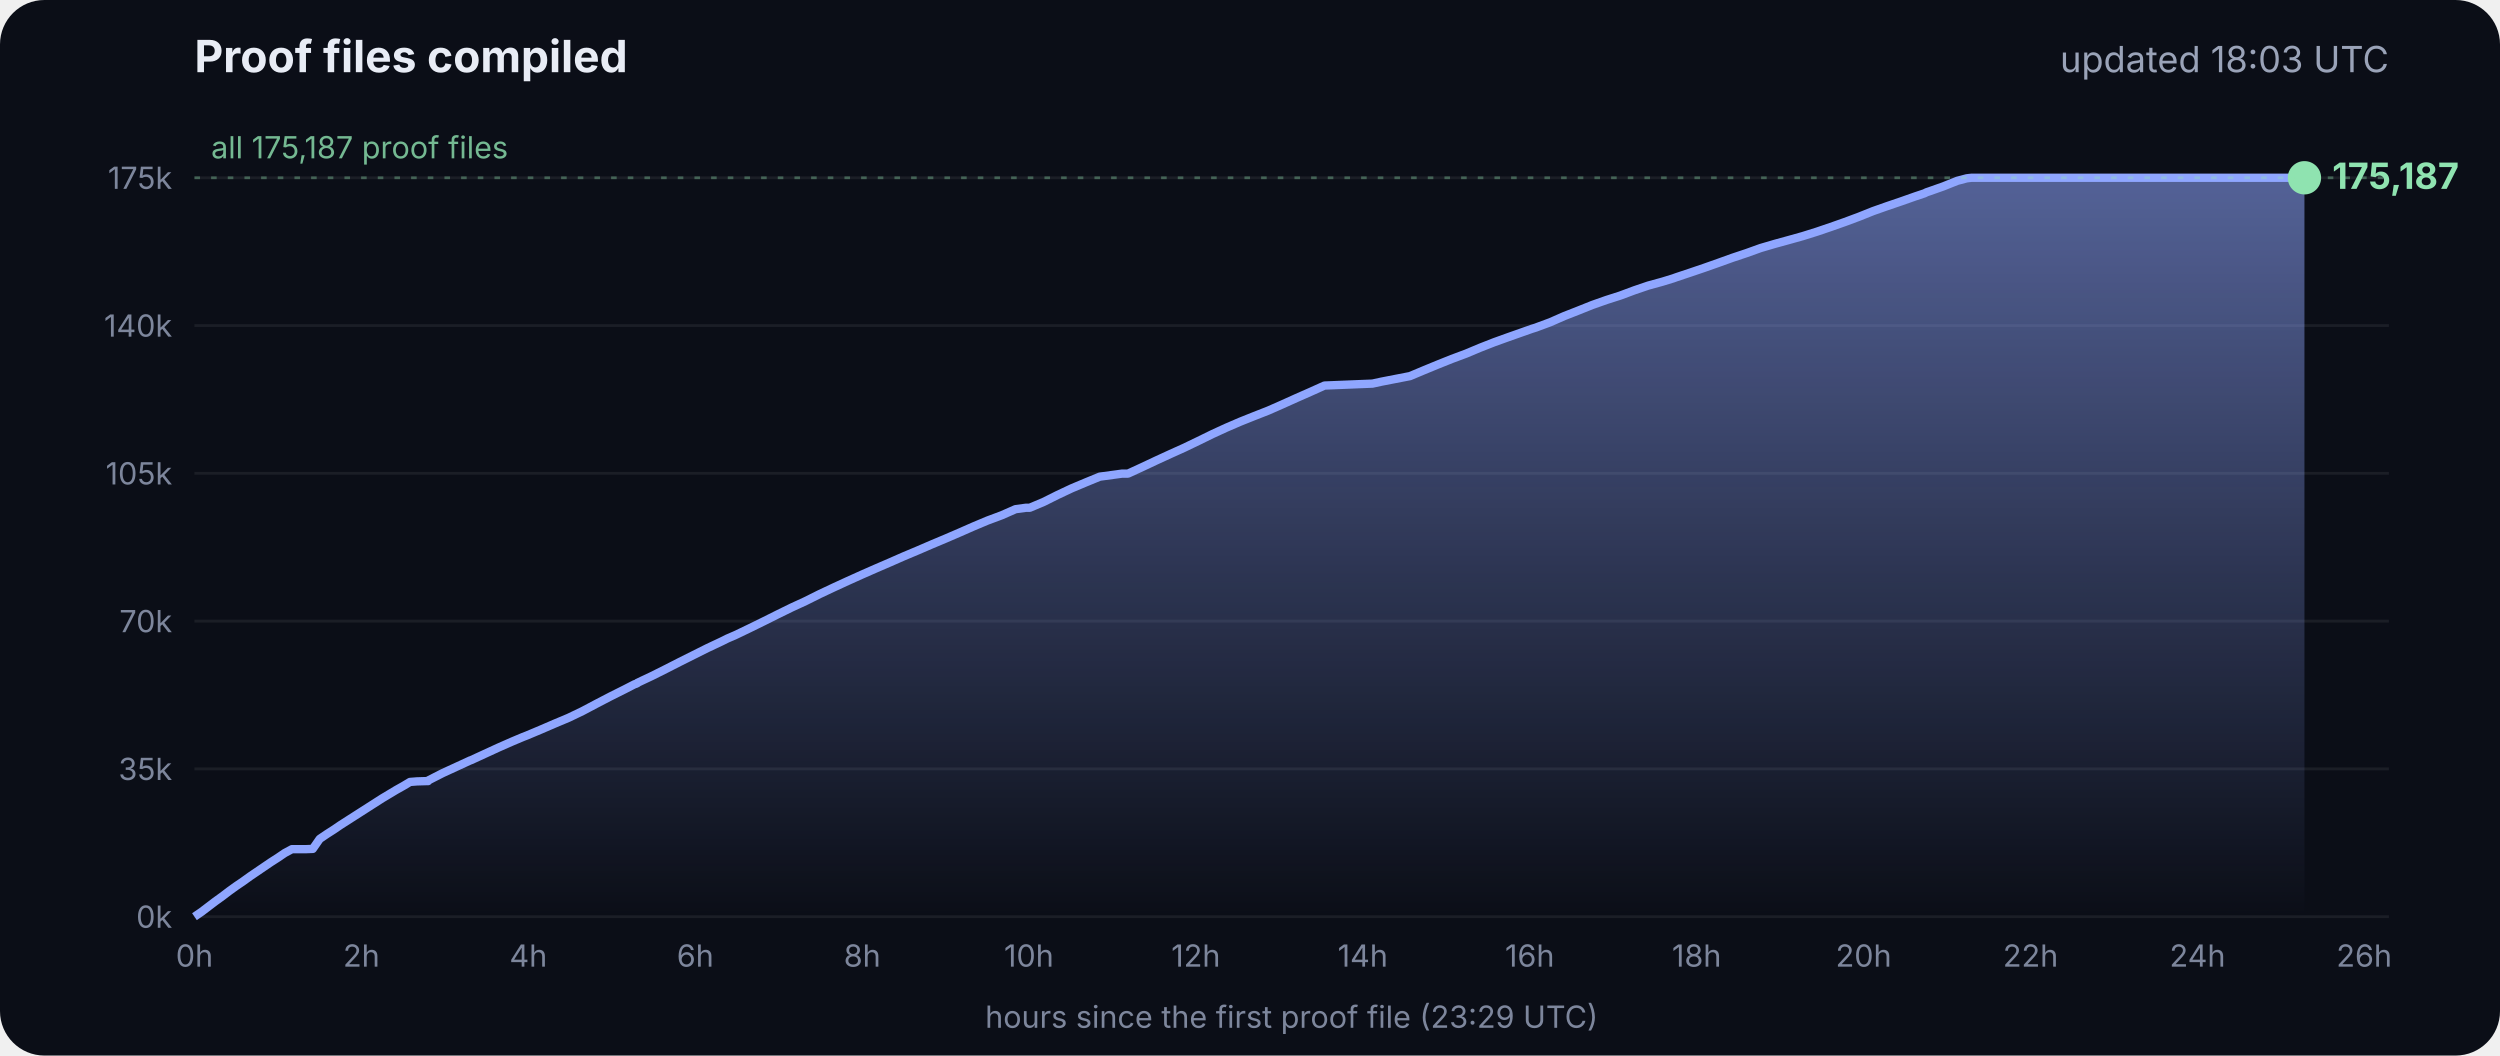
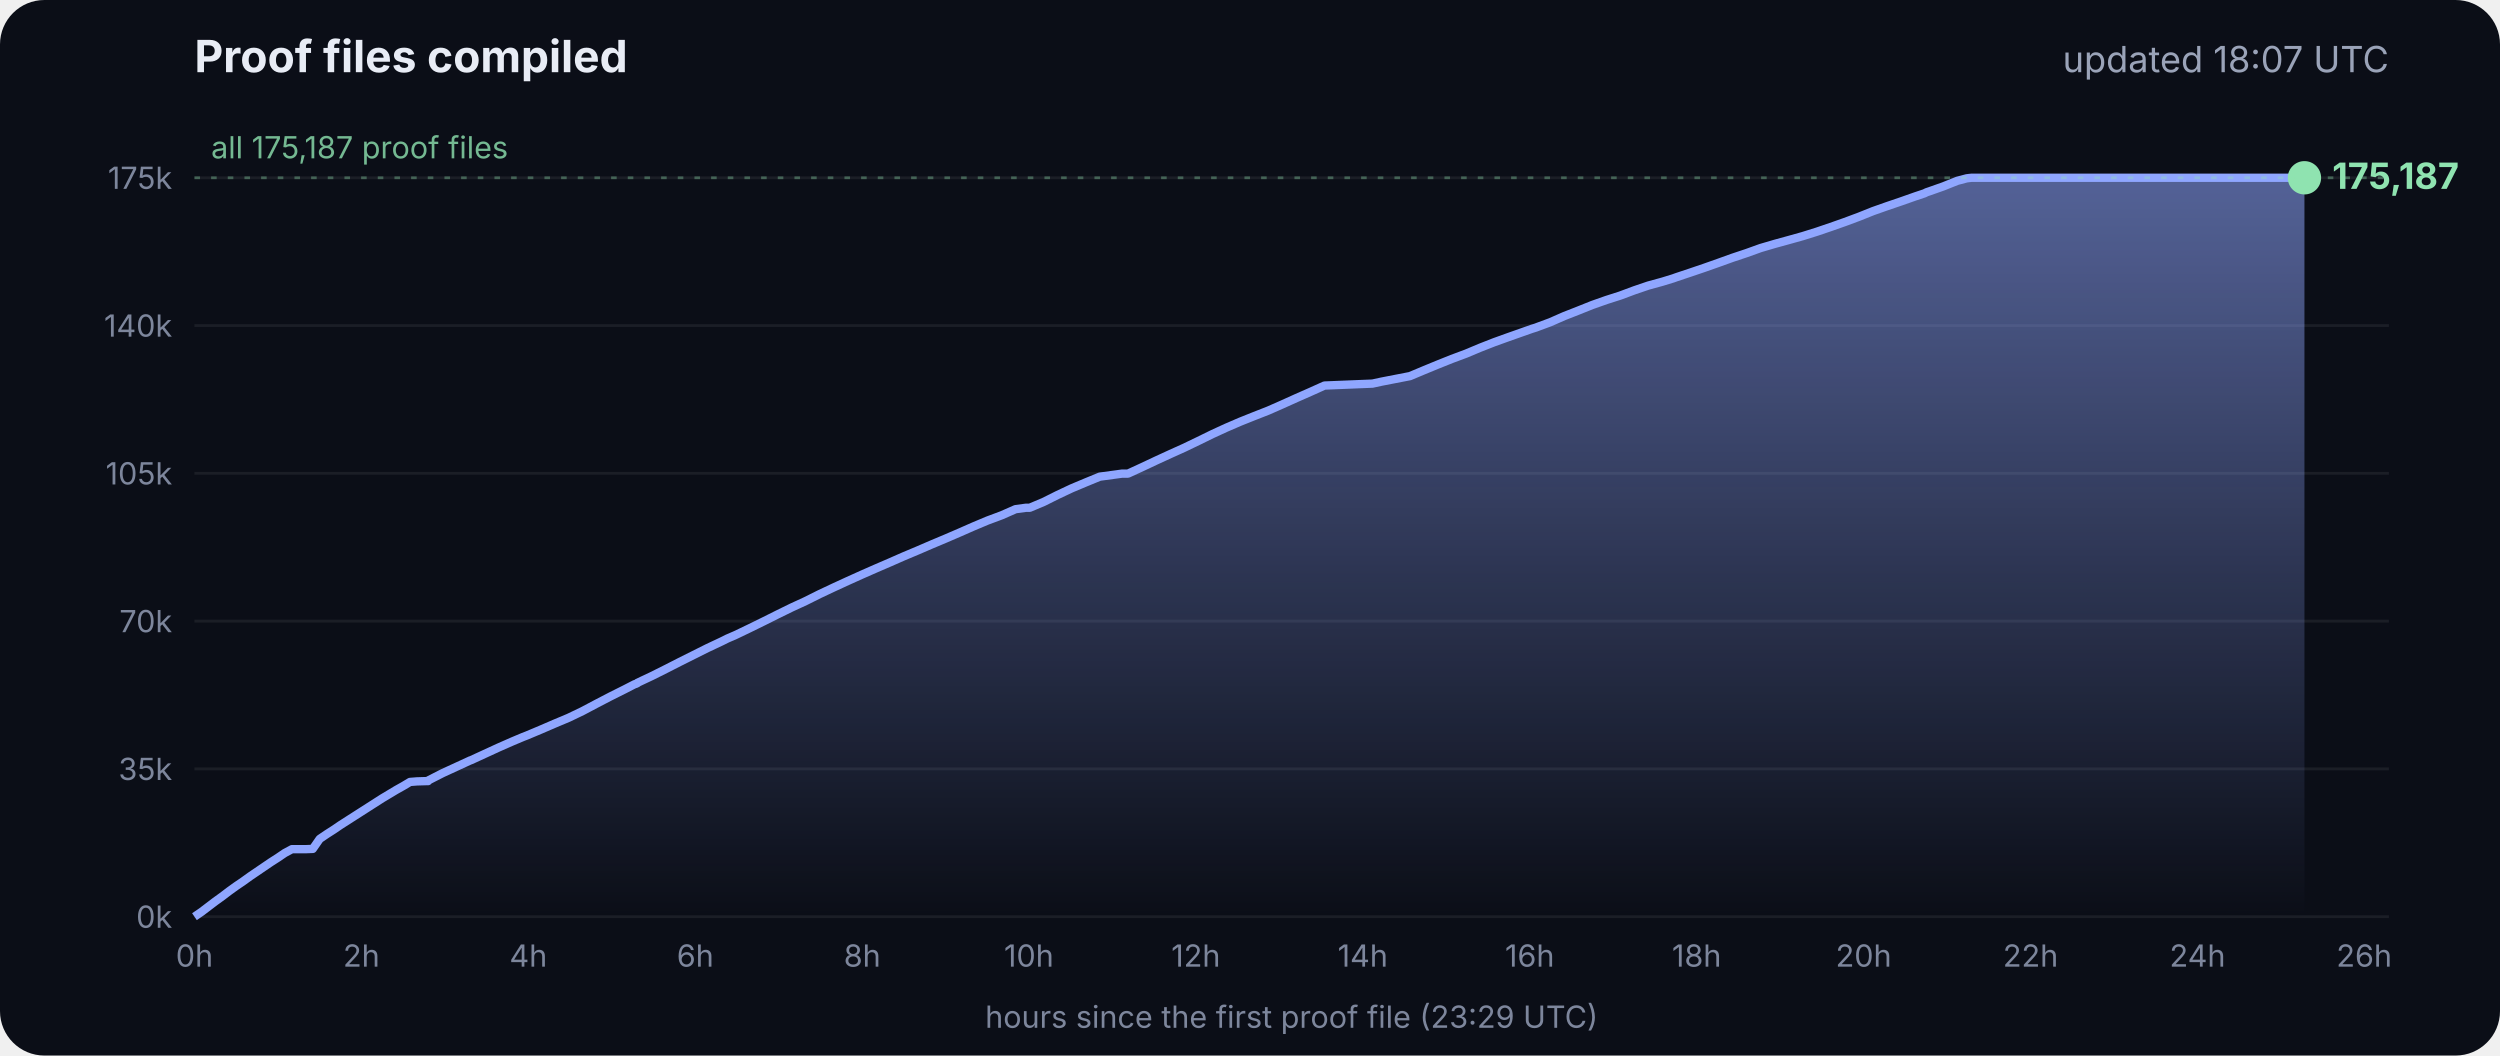
<svg xmlns="http://www.w3.org/2000/svg" viewBox="0 0 900 380" font-family="Inter, -apple-system, Segoe UI, sans-serif">
  <defs>
    <linearGradient id="g" x1="0" y1="0" x2="0" y2="1">
      <stop offset="0" stop-color="#8fa6ff" stop-opacity=".55" />
      <stop offset="1" stop-color="#8fa6ff" stop-opacity="0" />
    </linearGradient>
  </defs>
  <rect width="900" height="380" rx="16" fill="#0b0e17" />
  <text x="70" y="26" fill="#e8ecf5" font-size="16" font-weight="700">Proof files compiled</text>
-   <text x="860" y="26" fill="#9aa3b8" font-size="13" text-anchor="end">updated 18:03 UTC</text>
+   <text x="860" y="26" fill="#9aa3b8" font-size="13" text-anchor="end">updated 18:07 UTC</text>
  <line x1="70" x2="860" y1="330.0" y2="330.0" stroke="#ffffff" stroke-opacity=".07" />
  <text x="62" y="334.0" fill="#7d869c" font-size="11" text-anchor="end">0k</text>
  <line x1="70" x2="860" y1="276.8" y2="276.8" stroke="#ffffff" stroke-opacity=".07" />
  <text x="62" y="280.8" fill="#7d869c" font-size="11" text-anchor="end">35k</text>
  <line x1="70" x2="860" y1="223.6" y2="223.6" stroke="#ffffff" stroke-opacity=".07" />
  <text x="62" y="227.6" fill="#7d869c" font-size="11" text-anchor="end">70k</text>
  <line x1="70" x2="860" y1="170.4" y2="170.4" stroke="#ffffff" stroke-opacity=".07" />
  <text x="62" y="174.4" fill="#7d869c" font-size="11" text-anchor="end">105k</text>
  <line x1="70" x2="860" y1="117.2" y2="117.2" stroke="#ffffff" stroke-opacity=".07" />
  <text x="62" y="121.2" fill="#7d869c" font-size="11" text-anchor="end">140k</text>
  <line x1="70" x2="860" y1="64.0" y2="64.0" stroke="#ffffff" stroke-opacity=".07" />
  <text x="62" y="68.0" fill="#7d869c" font-size="11" text-anchor="end">175k</text>
  <text x="70.0" y="348" fill="#7d869c" font-size="11" text-anchor="middle">0h</text>
  <text x="130.1" y="348" fill="#7d869c" font-size="11" text-anchor="middle">2h</text>
  <text x="190.2" y="348" fill="#7d869c" font-size="11" text-anchor="middle">4h</text>
  <text x="250.3" y="348" fill="#7d869c" font-size="11" text-anchor="middle">6h</text>
  <text x="310.4" y="348" fill="#7d869c" font-size="11" text-anchor="middle">8h</text>
  <text x="370.4" y="348" fill="#7d869c" font-size="11" text-anchor="middle">10h</text>
  <text x="430.5" y="348" fill="#7d869c" font-size="11" text-anchor="middle">12h</text>
  <text x="490.6" y="348" fill="#7d869c" font-size="11" text-anchor="middle">14h</text>
  <text x="550.7" y="348" fill="#7d869c" font-size="11" text-anchor="middle">16h</text>
  <text x="610.8" y="348" fill="#7d869c" font-size="11" text-anchor="middle">18h</text>
  <text x="670.9" y="348" fill="#7d869c" font-size="11" text-anchor="middle">20h</text>
  <text x="731.0" y="348" fill="#7d869c" font-size="11" text-anchor="middle">22h</text>
  <text x="791.1" y="348" fill="#7d869c" font-size="11" text-anchor="middle">24h</text>
  <text x="851.1" y="348" fill="#7d869c" font-size="11" text-anchor="middle">26h</text>
  <polygon points="70.0,330.0 70.0,330.0 72.5,328.3 75.0,326.4 77.5,324.5 80.0,322.7 82.5,320.8 85.0,319.0 87.5,317.3 90.0,315.5 92.5,313.8 95.0,312.1 97.5,310.4 100.0,308.8 102.5,307.1 105.1,305.7 107.6,305.7 110.1,305.7 112.6,305.6 115.1,302.0 117.6,300.3 120.1,298.7 122.6,297.0 125.1,295.4 127.6,293.8 130.1,292.2 132.6,290.6 135.1,289.0 137.6,287.4 140.1,285.9 142.6,284.4 145.1,283.0 147.6,281.5 150.1,281.3 153.5,281.2 153.7,281.2 154.1,281.2 154.3,280.9 159.4,278.3 164.4,276.0 169.4,273.7 169.5,273.7 174.5,271.4 179.5,269.1 184.5,266.9 188.3,265.3 189.6,264.8 194.6,262.7 199.7,260.5 204.7,258.4 209.7,256.0 214.8,253.3 219.8,250.7 224.8,248.2 228.5,246.3 228.9,246.2 229.5,245.9 229.5,245.8 234.6,243.4 239.6,240.9 244.7,238.3 249.7,235.8 254.7,233.3 259.8,230.9 261.8,229.9 264.8,228.6 269.8,226.2 274.9,223.7 279.9,221.2 285.0,218.7 290.0,216.4 295.0,213.9 300.1,211.5 305.1,209.2 310.2,206.9 315.2,204.7 320.3,202.5 325.3,200.3 330.3,198.2 335.4,196.0 340.4,193.9 345.5,191.7 350.5,189.5 355.5,187.4 360.6,185.5 365.6,183.3 369.3,182.8 370.7,182.8 375.7,180.7 380.7,178.2 385.8,175.8 390.8,173.7 395.9,171.6 404.0,170.5 406.1,170.5 411.1,168.2 416.2,165.8 421.2,163.5 426.3,161.2 431.3,158.8 436.4,156.3 441.4,154.0 446.5,151.8 451.5,149.8 456.6,147.8 461.6,145.6 466.7,143.3 471.7,141.1 476.8,138.8 494.1,138.1 497.3,137.4 507.6,135.4 512.6,133.3 517.7,131.2 522.7,129.2 527.8,127.3 532.8,125.2 537.9,123.2 542.9,121.4 548.0,119.6 551.4,118.4 553.0,117.9 553.5,117.7 558.1,116.0 563.1,113.8 568.2,111.8 573.2,109.8 578.3,108.0 583.3,106.4 588.4,104.5 593.4,102.8 598.5,101.4 602.4,100.2 603.5,99.8 608.6,98.1 613.6,96.4 618.7,94.6 623.7,92.8 628.8,91.1 633.8,89.3 635.5,88.8 638.9,87.8 644.0,86.4 649.0,85.0 654.1,83.4 659.1,81.7 664.2,79.9 669.3,78.0 674.3,76.0 679.4,74.2 684.4,72.5 689.5,70.7 692.8,69.6 693.6,69.2 694.5,68.9 699.6,67.1 704.6,65.1 708.0,64.2 708.8,64.1 709.7,64.0 713.4,64.0 715.2,64.0 718.5,64.0 723.5,64.0 728.6,64.0 733.7,64.0 738.7,64.0 743.7,64.0 748.8,64.0 753.9,64.0 758.9,64.0 764.0,64.0 769.0,64.0 774.1,64.0 779.1,64.0 784.2,64.0 789.2,64.0 794.3,64.0 797.0,64.0 798.2,64.0 799.3,64.0 804.4,64.0 809.4,64.0 814.5,64.0 818.9,64.0 819.1,64.0 819.5,64.0 822.0,64.0 824.6,64.0 826.0,64.0 826.0,64.0 826.4,64.0 828.9,64.0 829.2,64.0 829.6,64.0 829.6,330.0" fill="url(#g)" />
  <polyline points="70.0,330.0 72.5,328.3 75.0,326.4 77.5,324.5 80.0,322.7 82.5,320.8 85.0,319.0 87.5,317.3 90.0,315.5 92.5,313.8 95.0,312.1 97.5,310.4 100.0,308.8 102.5,307.1 105.1,305.7 107.6,305.7 110.1,305.7 112.6,305.6 115.1,302.0 117.6,300.3 120.1,298.7 122.6,297.0 125.1,295.4 127.6,293.8 130.1,292.2 132.6,290.6 135.1,289.0 137.6,287.4 140.1,285.9 142.6,284.4 145.1,283.0 147.6,281.5 150.1,281.3 153.5,281.2 153.7,281.2 154.1,281.2 154.3,280.9 159.4,278.3 164.4,276.0 169.4,273.7 169.5,273.7 174.5,271.4 179.5,269.1 184.5,266.9 188.3,265.3 189.6,264.8 194.6,262.7 199.7,260.5 204.7,258.4 209.7,256.0 214.8,253.3 219.8,250.7 224.8,248.2 228.5,246.3 228.9,246.2 229.5,245.9 229.5,245.8 234.6,243.4 239.6,240.9 244.7,238.3 249.7,235.8 254.7,233.3 259.8,230.9 261.8,229.9 264.8,228.6 269.8,226.2 274.9,223.7 279.9,221.2 285.0,218.7 290.0,216.4 295.0,213.9 300.1,211.5 305.1,209.2 310.2,206.9 315.2,204.7 320.3,202.5 325.3,200.3 330.3,198.2 335.4,196.0 340.4,193.9 345.5,191.7 350.5,189.5 355.5,187.4 360.6,185.5 365.6,183.3 369.3,182.8 370.7,182.8 375.7,180.7 380.7,178.2 385.8,175.8 390.8,173.7 395.9,171.6 404.0,170.5 406.1,170.5 411.1,168.2 416.2,165.8 421.2,163.5 426.3,161.2 431.3,158.8 436.4,156.3 441.4,154.0 446.5,151.8 451.5,149.8 456.6,147.8 461.6,145.6 466.7,143.3 471.7,141.1 476.8,138.8 494.1,138.1 497.3,137.4 507.6,135.4 512.6,133.3 517.7,131.2 522.7,129.2 527.8,127.3 532.8,125.2 537.9,123.2 542.9,121.4 548.0,119.6 551.4,118.4 553.0,117.9 553.5,117.7 558.1,116.0 563.1,113.8 568.2,111.8 573.2,109.8 578.3,108.0 583.3,106.4 588.4,104.5 593.4,102.8 598.5,101.4 602.4,100.2 603.5,99.8 608.6,98.1 613.6,96.4 618.7,94.6 623.7,92.8 628.8,91.1 633.8,89.3 635.5,88.8 638.9,87.8 644.0,86.4 649.0,85.0 654.1,83.4 659.1,81.7 664.2,79.9 669.3,78.0 674.3,76.0 679.4,74.2 684.4,72.5 689.5,70.7 692.8,69.6 693.6,69.2 694.5,68.9 699.6,67.1 704.6,65.1 708.0,64.2 708.8,64.1 709.7,64.0 713.4,64.0 715.2,64.0 718.5,64.0 723.5,64.0 728.6,64.0 733.7,64.0 738.7,64.0 743.7,64.0 748.8,64.0 753.9,64.0 758.9,64.0 764.0,64.0 769.0,64.0 774.1,64.0 779.1,64.0 784.2,64.0 789.2,64.0 794.3,64.0 797.0,64.0 798.2,64.0 799.3,64.0 804.4,64.0 809.4,64.0 814.5,64.0 818.9,64.0 819.1,64.0 819.5,64.0 822.0,64.0 824.6,64.0 826.0,64.0 826.0,64.0 826.4,64.0 828.9,64.0 829.2,64.0 829.6,64.0" fill="none" stroke="#8fa6ff" stroke-width="3" stroke-linejoin="round" />
  <circle cx="829.6" cy="64.0" r="6" fill="#8fe3b0" />
  <text x="839.6" y="68.0" fill="#8fe3b0" font-size="13" font-weight="700">175,187</text>
  <line x1="70" x2="860" y1="64.0" y2="64.0" stroke="#8fe3b0" stroke-opacity=".35" stroke-dasharray="2 4" />
  <text x="76" y="57.0" fill="#8fe3b0" fill-opacity=".8" font-size="11">all 175,187 proof files</text>
  <text x="465" y="370" fill="#7d869c" font-size="11" text-anchor="middle">hours since the first proof file (23:29 UTC)</text>
</svg>
